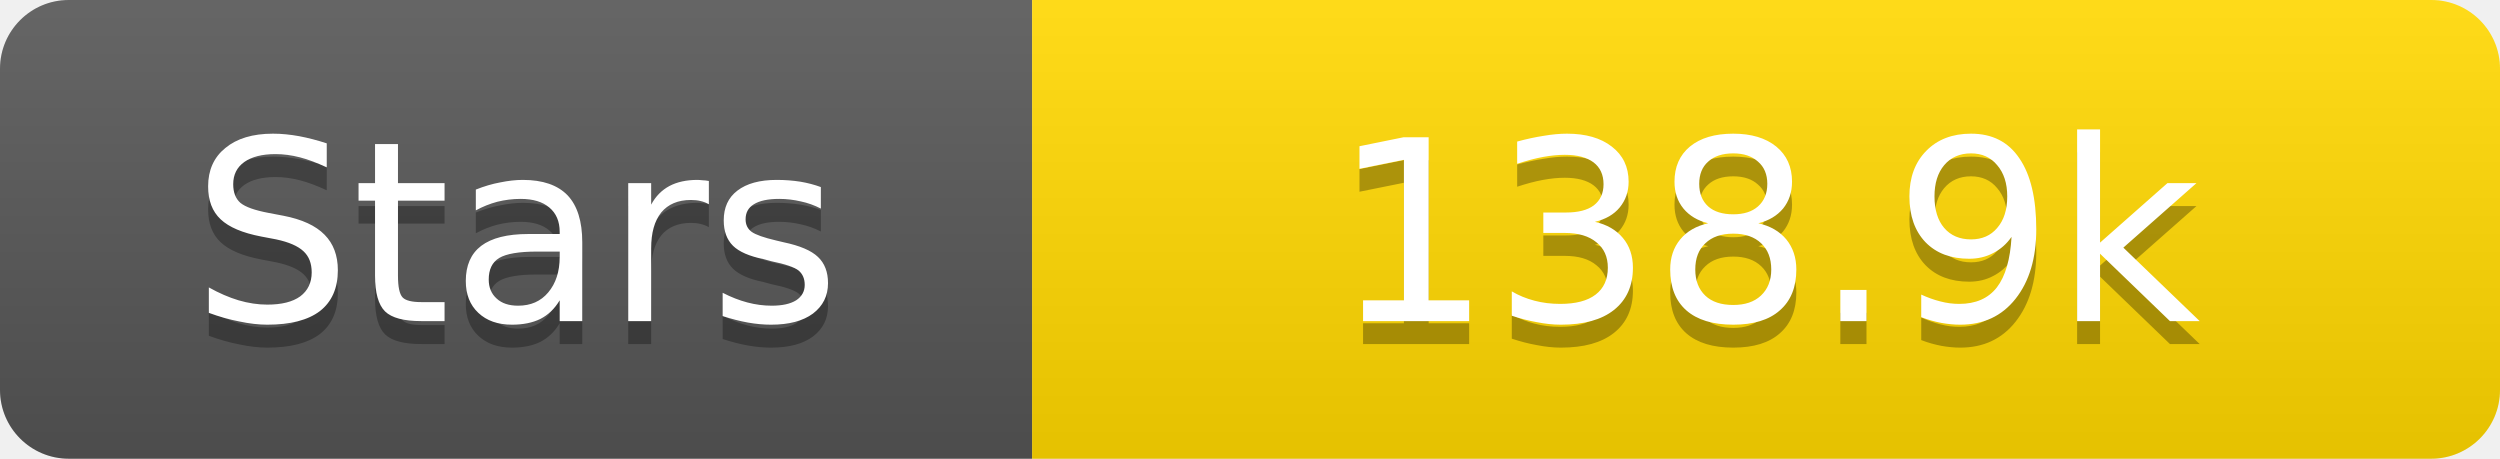
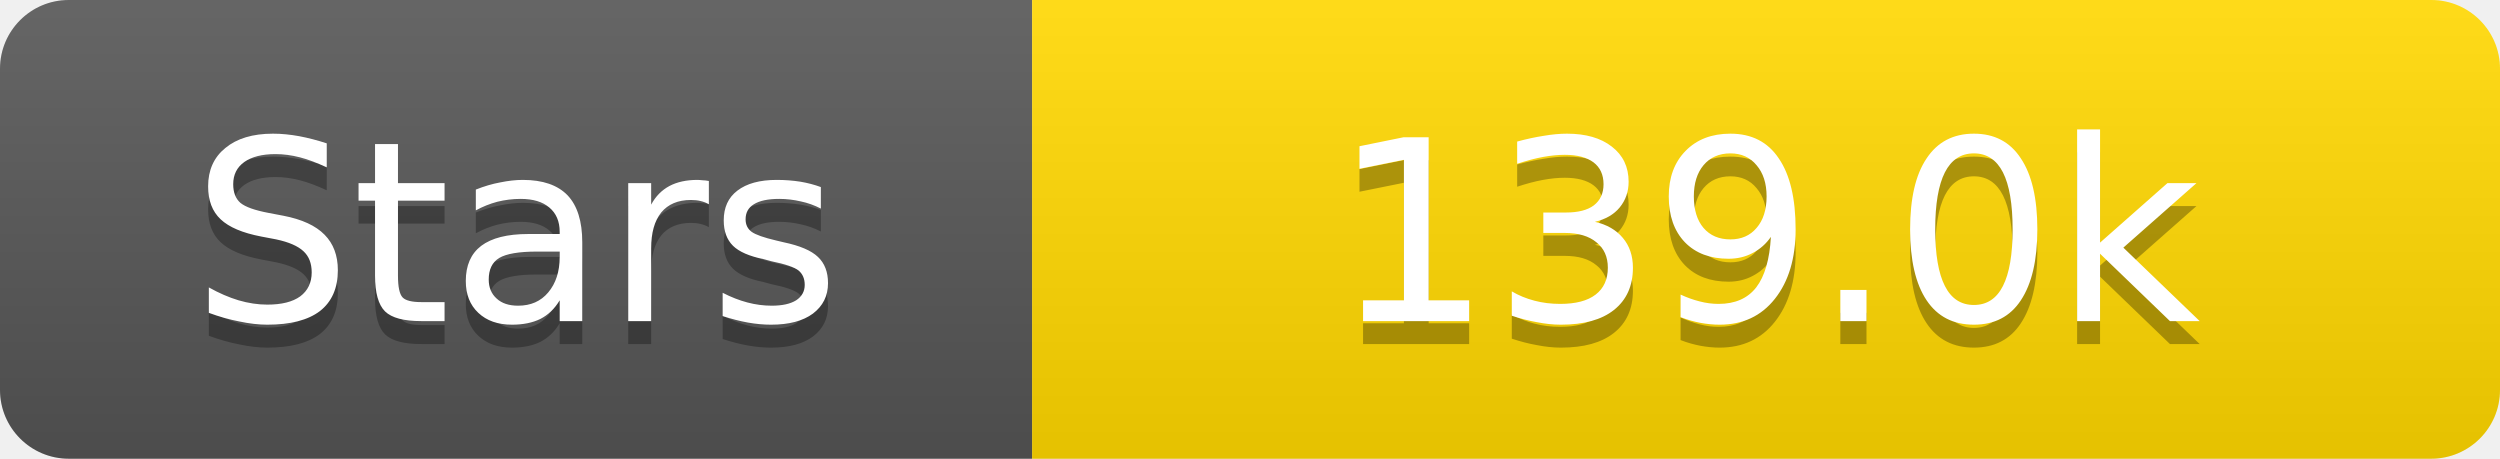
<svg xmlns="http://www.w3.org/2000/svg" width="109" height="20">
  <linearGradient id="s" x2="0" y2="100%">
    <stop offset="0" stop-color="#fff" stop-opacity=".1" />
    <stop offset="1" stop-opacity=".1" />
  </linearGradient>
  <clipPath id="r">
    <rect width="109" height="20" rx="3" fill="#fff" />
  </clipPath>
  <g clip-path="url(#r)">
    <rect width="45" height="20" fill="#555" />
    <rect x="45" width="64" height="20" fill="#ffd700" />
    <rect width="109" height="20" fill="url(#s)" />
  </g>
  <g fill="#fff" text-anchor="middle" font-family="Verdana,Geneva,DejaVu Sans,sans-serif" text-rendering="geometricPrecision" font-size="11">
    <text x="22.5" y="15" fill="#010101" fill-opacity=".3">Stars</text>
    <text x="22.5" y="14">Stars</text>
-     <text x="77.0" y="15" fill="#010101" fill-opacity=".3">138.9k</text>
-     <text x="77.0" y="14">138.9k</text>
+     <text x="77.0" y="15" fill="#010101" fill-opacity=".3">139.0k</text>
+     <text x="77.0" y="14">139.0k</text>
  </g>
</svg>
